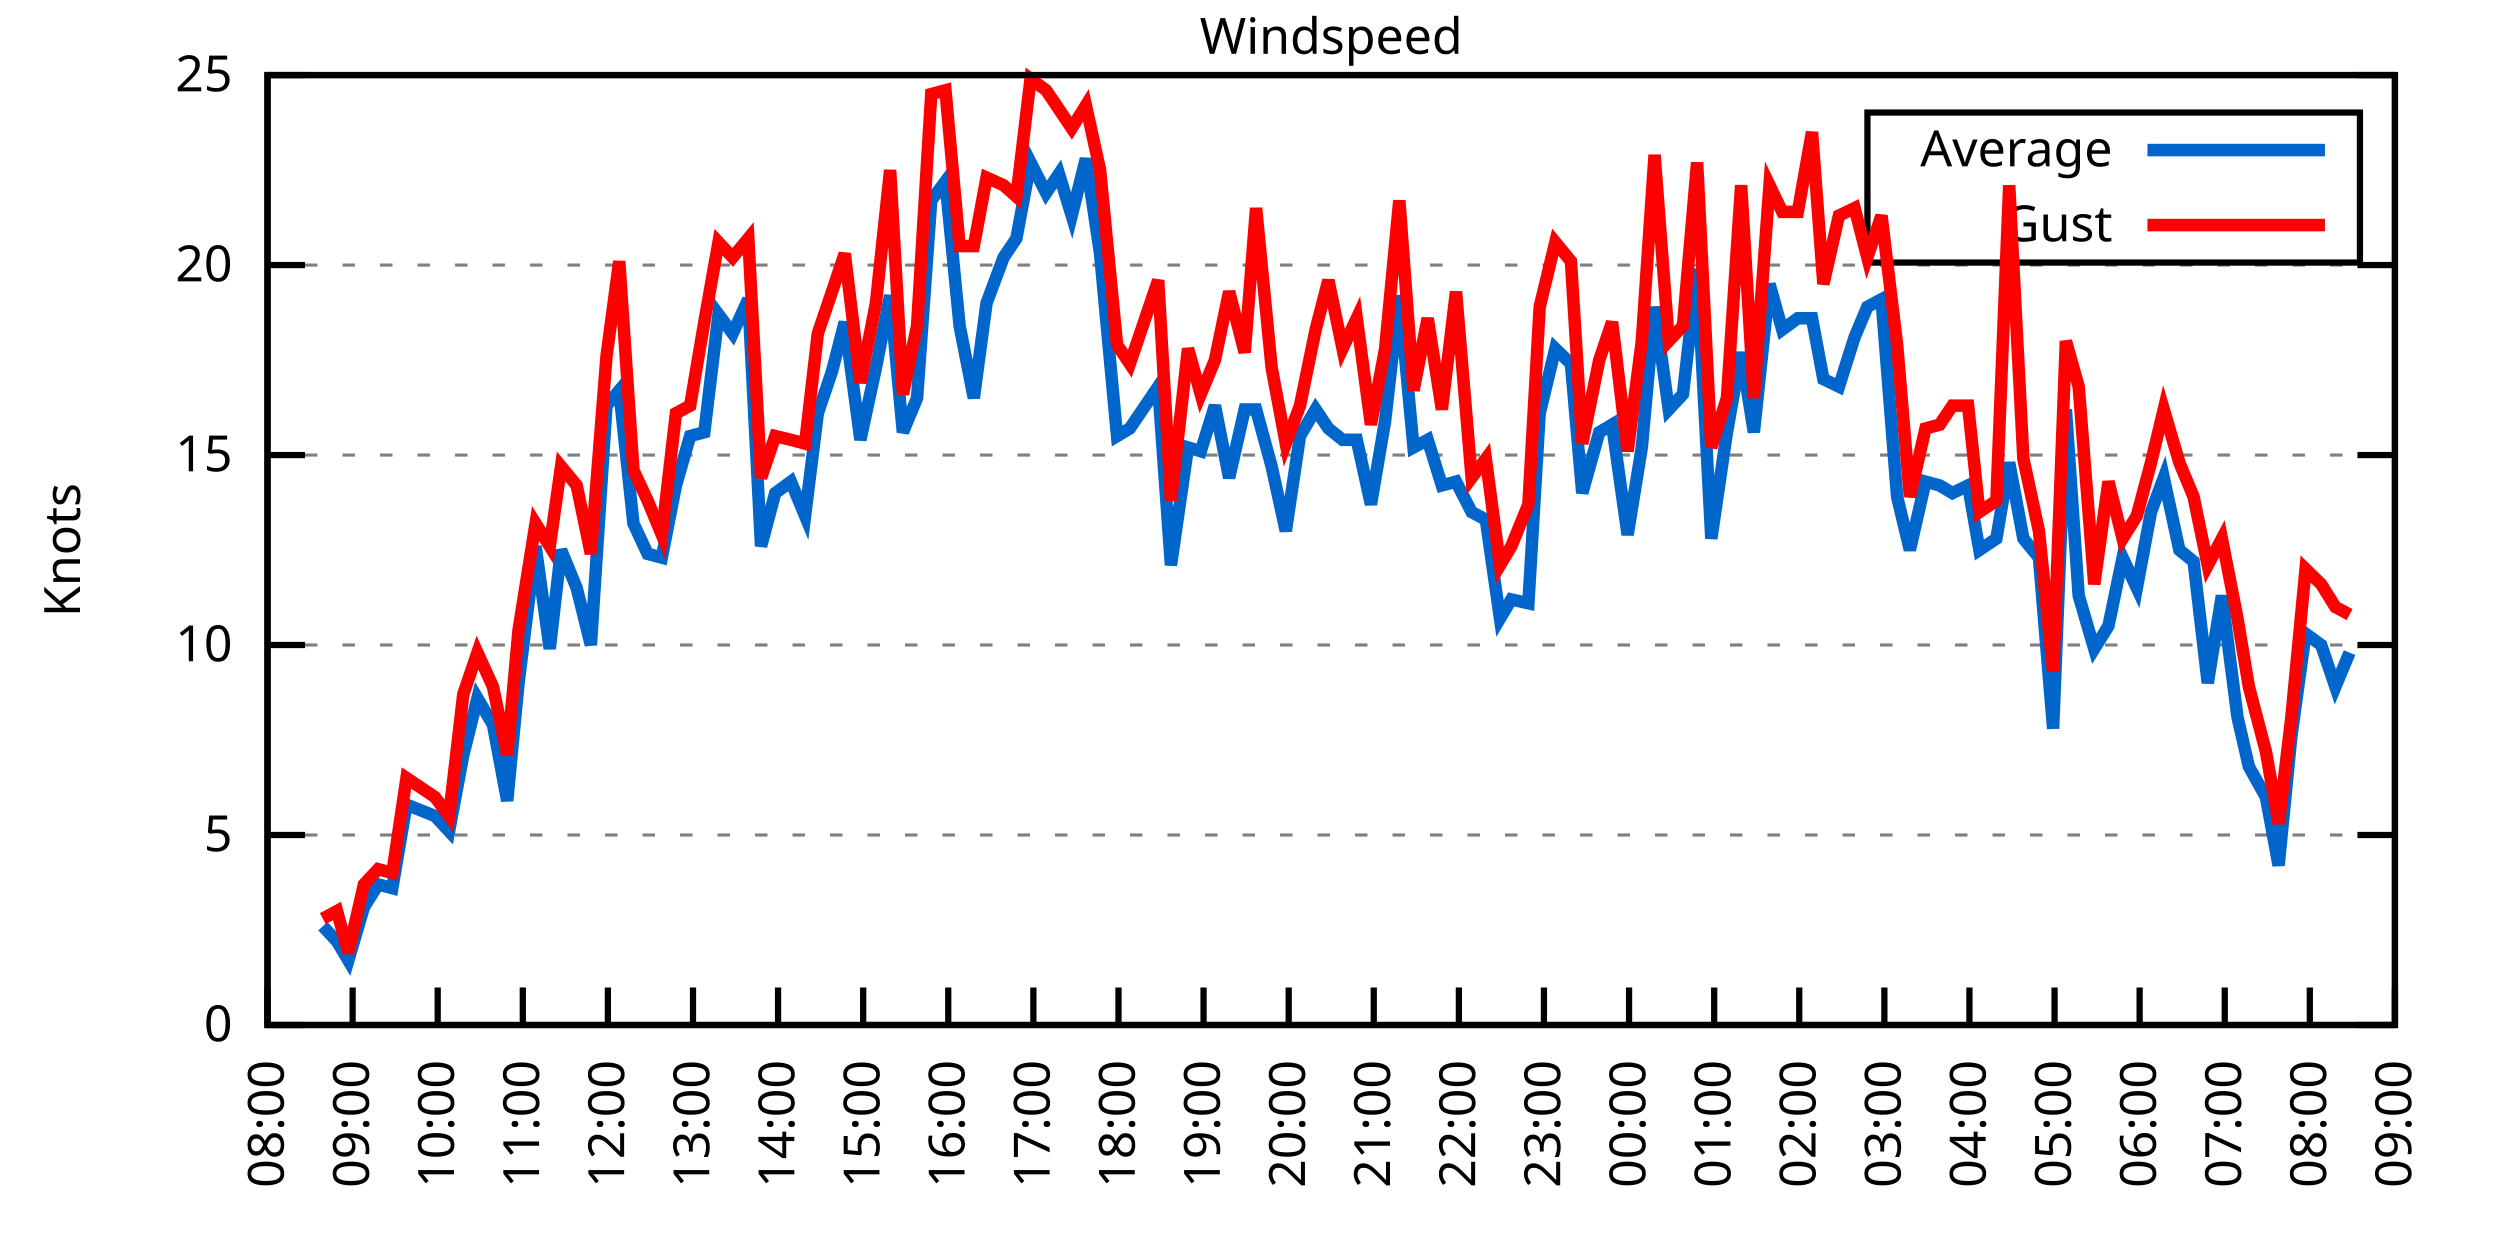
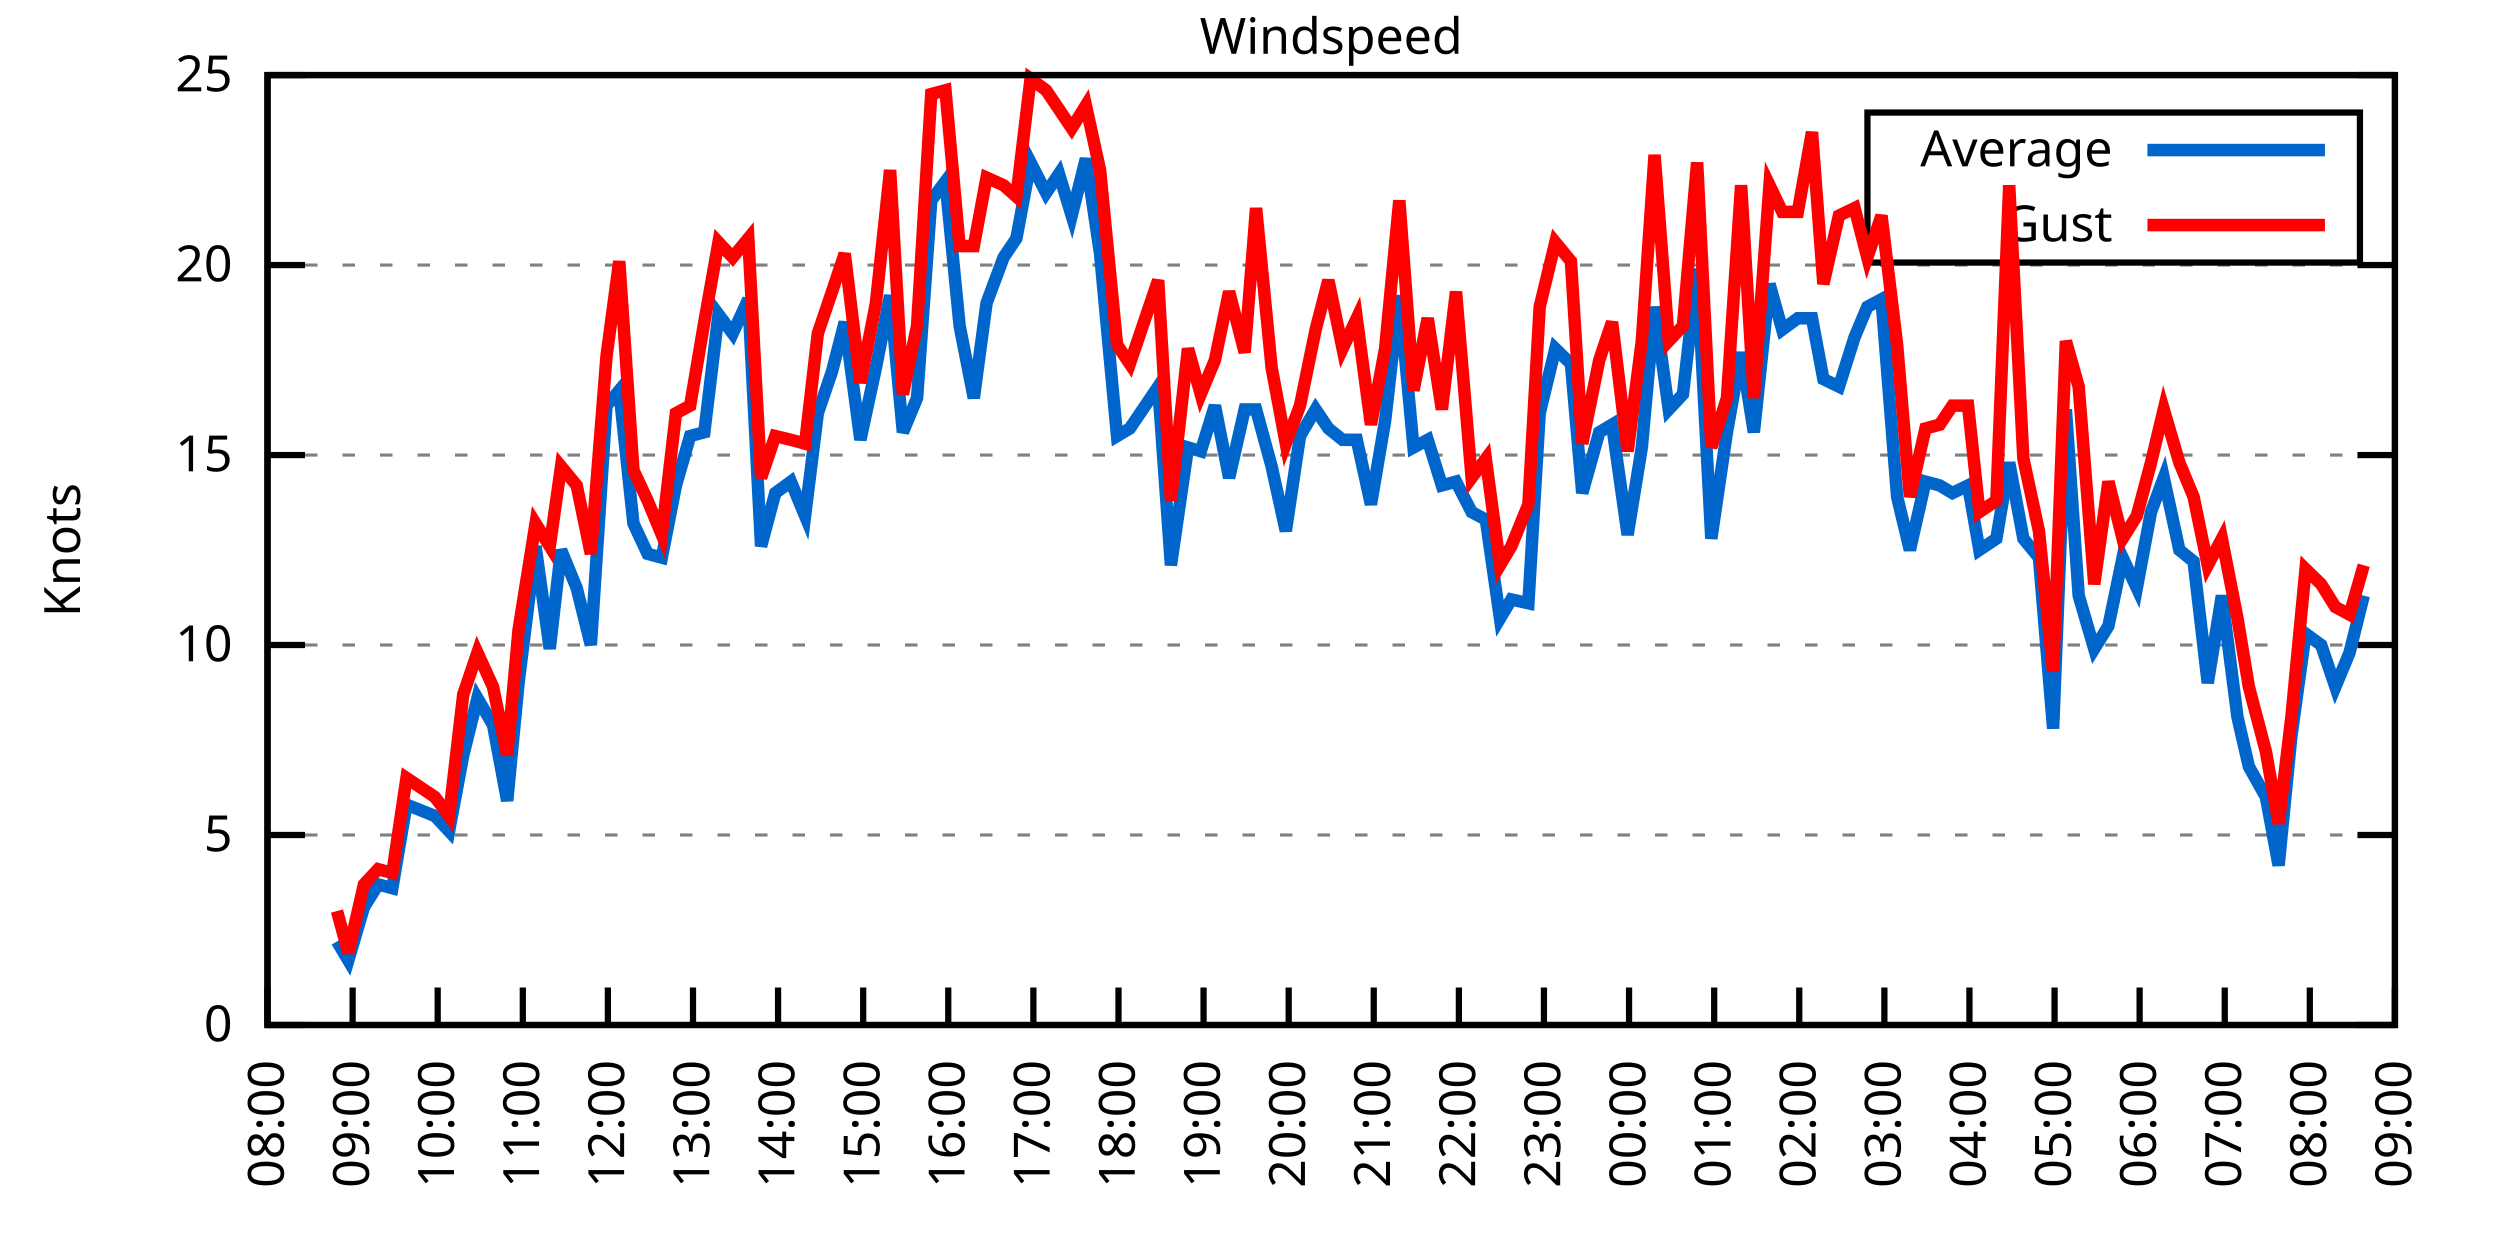
<svg xmlns="http://www.w3.org/2000/svg" xmlns:xlink="http://www.w3.org/1999/xlink" width="400" height="200" viewBox="0 0 400 200">
  <g id="gnuplot_canvas">
    <rect x="0" y="0" width="400" height="200" fill="none" />
    <defs>
      <circle id="gpDot" r="0.5" stroke-width="0.5" stroke="currentColor" />
      <path id="gpPt0" stroke-width="0.333" stroke="currentColor" d="M-1,0 h2 M0,-1 v2" />
      <path id="gpPt1" stroke-width="0.333" stroke="currentColor" d="M-1,-1 L1,1 M1,-1 L-1,1" />
      <path id="gpPt2" stroke-width="0.333" stroke="currentColor" d="M-1,0 L1,0 M0,-1 L0,1 M-1,-1 L1,1 M-1,1 L1,-1" />
      <rect id="gpPt3" stroke-width="0.333" stroke="currentColor" x="-1" y="-1" width="2" height="2" />
      <rect id="gpPt4" stroke-width="0.333" stroke="currentColor" fill="currentColor" x="-1" y="-1" width="2" height="2" />
      <circle id="gpPt5" stroke-width="0.333" stroke="currentColor" cx="0" cy="0" r="1" />
      <use xlink:href="#gpPt5" id="gpPt6" fill="currentColor" stroke="none" />
      <path id="gpPt7" stroke-width="0.333" stroke="currentColor" d="M0,-1.33 L-1.33,0.67 L1.33,0.67 z" />
      <use xlink:href="#gpPt7" id="gpPt8" fill="currentColor" stroke="none" />
      <use xlink:href="#gpPt7" id="gpPt9" stroke="currentColor" transform="rotate(180)" />
      <use xlink:href="#gpPt9" id="gpPt10" fill="currentColor" stroke="none" />
      <use xlink:href="#gpPt3" id="gpPt11" stroke="currentColor" transform="rotate(45)" />
      <use xlink:href="#gpPt11" id="gpPt12" fill="currentColor" stroke="none" />
      <path id="gpPt13" stroke-width="0.333" stroke="currentColor" d="M0,1.330 L1.265,0.411 L0.782,-1.067 L-0.782,-1.076 L-1.265,0.411 z" />
      <use xlink:href="#gpPt13" id="gpPt14" fill="currentColor" stroke="none" />
      <filter id="textbox" filterUnits="objectBoundingBox" x="0" y="0" height="1" width="1">
        <feFlood flood-color="white" flood-opacity="1" result="bgnd" />
        <feComposite in="SourceGraphic" in2="bgnd" operator="atop" />
      </filter>
      <filter id="greybox" filterUnits="objectBoundingBox" x="0" y="0" height="1" width="1">
        <feFlood flood-color="lightgrey" flood-opacity="1" result="grey" />
        <feComposite in="SourceGraphic" in2="grey" operator="atop" />
      </filter>
    </defs>
    <g fill="none" color="white" stroke="currentColor" stroke-width="1.00" stroke-linecap="butt" stroke-linejoin="miter">
</g>
    <g fill="none" color="black" stroke="currentColor" stroke-width="1.00" stroke-linecap="butt" stroke-linejoin="miter">
      <g stroke="none" shape-rendering="crispEdges">
        <polygon fill="rgb(255, 255, 255)" points="42.80,164.00 383.18,164.00 383.18,12.02 42.80,12.02 " />
      </g>
    </g>
    <g fill="none" color="black" stroke="currentColor" stroke-width="1.00" stroke-linecap="butt" stroke-linejoin="miter">
</g>
    <g fill="none" color="black" stroke="black" stroke-width="0.50" stroke-linecap="butt" stroke-linejoin="miter">
</g>
    <g fill="none" color="gray" stroke="currentColor" stroke-width="0.50" stroke-linecap="butt" stroke-linejoin="miter">
      <path stroke="gray" stroke-dasharray="2,4" class="gridline" d="M42.80,164.00 L383.19,164.00  " />
    </g>
    <g fill="none" color="gray" stroke="gray" stroke-width="1.00" stroke-linecap="butt" stroke-linejoin="miter">
</g>
    <g fill="none" color="black" stroke="currentColor" stroke-width="1.00" stroke-linecap="butt" stroke-linejoin="miter">
      <path stroke="black" d="M42.80,164.00 L48.80,164.00 M383.19,164.00 L377.19,164.00  " />
      <g transform="translate(37.20,166.60)" stroke="none" fill="black" font-family="Sans" font-size="8.00" text-anchor="end">
        <text>
          <tspan font-family="Sans"> 0</tspan>
        </text>
      </g>
    </g>
    <g fill="none" color="black" stroke="currentColor" stroke-width="1.00" stroke-linecap="butt" stroke-linejoin="miter">
</g>
    <g fill="none" color="black" stroke="black" stroke-width="0.50" stroke-linecap="butt" stroke-linejoin="miter">
</g>
    <g fill="none" color="gray" stroke="currentColor" stroke-width="0.50" stroke-linecap="butt" stroke-linejoin="miter">
      <path stroke="gray" stroke-dasharray="2,4" class="gridline" d="M42.80,133.60 L383.19,133.60  " />
    </g>
    <g fill="none" color="gray" stroke="gray" stroke-width="1.00" stroke-linecap="butt" stroke-linejoin="miter">
</g>
    <g fill="none" color="black" stroke="currentColor" stroke-width="1.00" stroke-linecap="butt" stroke-linejoin="miter">
      <path stroke="black" d="M42.80,133.60 L48.80,133.60 M383.19,133.60 L377.19,133.60  " />
      <g transform="translate(37.20,136.20)" stroke="none" fill="black" font-family="Sans" font-size="8.00" text-anchor="end">
        <text>
          <tspan font-family="Sans"> 5</tspan>
        </text>
      </g>
    </g>
    <g fill="none" color="black" stroke="currentColor" stroke-width="1.00" stroke-linecap="butt" stroke-linejoin="miter">
</g>
    <g fill="none" color="black" stroke="black" stroke-width="0.50" stroke-linecap="butt" stroke-linejoin="miter">
</g>
    <g fill="none" color="gray" stroke="currentColor" stroke-width="0.50" stroke-linecap="butt" stroke-linejoin="miter">
      <path stroke="gray" stroke-dasharray="2,4" class="gridline" d="M42.80,103.20 L383.19,103.20  " />
    </g>
    <g fill="none" color="gray" stroke="gray" stroke-width="1.00" stroke-linecap="butt" stroke-linejoin="miter">
</g>
    <g fill="none" color="black" stroke="currentColor" stroke-width="1.00" stroke-linecap="butt" stroke-linejoin="miter">
      <path stroke="black" d="M42.80,103.20 L48.80,103.20 M383.19,103.20 L377.19,103.20  " />
      <g transform="translate(37.20,105.80)" stroke="none" fill="black" font-family="Sans" font-size="8.00" text-anchor="end">
        <text>
          <tspan font-family="Sans"> 10</tspan>
        </text>
      </g>
    </g>
    <g fill="none" color="black" stroke="currentColor" stroke-width="1.00" stroke-linecap="butt" stroke-linejoin="miter">
</g>
    <g fill="none" color="black" stroke="black" stroke-width="0.50" stroke-linecap="butt" stroke-linejoin="miter">
</g>
    <g fill="none" color="gray" stroke="currentColor" stroke-width="0.50" stroke-linecap="butt" stroke-linejoin="miter">
      <path stroke="gray" stroke-dasharray="2,4" class="gridline" d="M42.80,72.81 L383.19,72.81  " />
    </g>
    <g fill="none" color="gray" stroke="gray" stroke-width="1.00" stroke-linecap="butt" stroke-linejoin="miter">
</g>
    <g fill="none" color="black" stroke="currentColor" stroke-width="1.00" stroke-linecap="butt" stroke-linejoin="miter">
      <path stroke="black" d="M42.80,72.81 L48.80,72.81 M383.19,72.81 L377.19,72.81  " />
      <g transform="translate(37.20,75.41)" stroke="none" fill="black" font-family="Sans" font-size="8.00" text-anchor="end">
        <text>
          <tspan font-family="Sans"> 15</tspan>
        </text>
      </g>
    </g>
    <g fill="none" color="black" stroke="currentColor" stroke-width="1.00" stroke-linecap="butt" stroke-linejoin="miter">
</g>
    <g fill="none" color="black" stroke="black" stroke-width="0.50" stroke-linecap="butt" stroke-linejoin="miter">
</g>
    <g fill="none" color="gray" stroke="currentColor" stroke-width="0.50" stroke-linecap="butt" stroke-linejoin="miter">
      <path stroke="gray" stroke-dasharray="2,4" class="gridline" d="M42.80,42.41 L383.19,42.41  " />
    </g>
    <g fill="none" color="gray" stroke="gray" stroke-width="1.00" stroke-linecap="butt" stroke-linejoin="miter">
</g>
    <g fill="none" color="black" stroke="currentColor" stroke-width="1.00" stroke-linecap="butt" stroke-linejoin="miter">
      <path stroke="black" d="M42.80,42.41 L48.80,42.41 M383.19,42.41 L377.19,42.41  " />
      <g transform="translate(37.20,45.01)" stroke="none" fill="black" font-family="Sans" font-size="8.00" text-anchor="end">
        <text>
          <tspan font-family="Sans"> 20</tspan>
        </text>
      </g>
    </g>
    <g fill="none" color="black" stroke="currentColor" stroke-width="1.00" stroke-linecap="butt" stroke-linejoin="miter">
</g>
    <g fill="none" color="black" stroke="black" stroke-width="0.50" stroke-linecap="butt" stroke-linejoin="miter">
</g>
    <g fill="none" color="gray" stroke="currentColor" stroke-width="0.50" stroke-linecap="butt" stroke-linejoin="miter">
      <path stroke="gray" stroke-dasharray="2,4" class="gridline" d="M42.80,12.01 L383.19,12.01  " />
    </g>
    <g fill="none" color="gray" stroke="gray" stroke-width="1.00" stroke-linecap="butt" stroke-linejoin="miter">
</g>
    <g fill="none" color="black" stroke="currentColor" stroke-width="1.00" stroke-linecap="butt" stroke-linejoin="miter">
      <path stroke="black" d="M42.80,12.01 L48.80,12.01 M383.19,12.01 L377.19,12.01  " />
      <g transform="translate(37.20,14.61)" stroke="none" fill="black" font-family="Sans" font-size="8.00" text-anchor="end">
        <text>
          <tspan font-family="Sans"> 25</tspan>
        </text>
      </g>
    </g>
    <g fill="none" color="black" stroke="currentColor" stroke-width="1.00" stroke-linecap="butt" stroke-linejoin="miter">
      <path stroke="black" d="M42.80,164.00 L42.80,158.00  " />
      <g transform="translate(45.40,169.60) rotate(270.00)" stroke="none" fill="black" font-family="Sans" font-size="8.00" text-anchor="end">
        <text>
          <tspan font-family="Sans">08:00</tspan>
        </text>
      </g>
    </g>
    <g fill="none" color="black" stroke="currentColor" stroke-width="1.00" stroke-linecap="butt" stroke-linejoin="miter">
      <path stroke="black" d="M56.42,164.00 L56.42,158.00  " />
      <g transform="translate(59.02,169.60) rotate(270.00)" stroke="none" fill="black" font-family="Sans" font-size="8.00" text-anchor="end">
        <text>
          <tspan font-family="Sans">09:00</tspan>
        </text>
      </g>
    </g>
    <g fill="none" color="black" stroke="currentColor" stroke-width="1.00" stroke-linecap="butt" stroke-linejoin="miter">
      <path stroke="black" d="M70.03,164.00 L70.03,158.00  " />
      <g transform="translate(72.63,169.60) rotate(270.00)" stroke="none" fill="black" font-family="Sans" font-size="8.00" text-anchor="end">
        <text>
          <tspan font-family="Sans">10:00</tspan>
        </text>
      </g>
    </g>
    <g fill="none" color="black" stroke="currentColor" stroke-width="1.00" stroke-linecap="butt" stroke-linejoin="miter">
      <path stroke="black" d="M83.65,164.00 L83.65,158.00  " />
      <g transform="translate(86.25,169.60) rotate(270.00)" stroke="none" fill="black" font-family="Sans" font-size="8.00" text-anchor="end">
        <text>
          <tspan font-family="Sans">11:00</tspan>
        </text>
      </g>
    </g>
    <g fill="none" color="black" stroke="currentColor" stroke-width="1.00" stroke-linecap="butt" stroke-linejoin="miter">
      <path stroke="black" d="M97.26,164.00 L97.26,158.00  " />
      <g transform="translate(99.86,169.60) rotate(270.00)" stroke="none" fill="black" font-family="Sans" font-size="8.00" text-anchor="end">
        <text>
          <tspan font-family="Sans">12:00</tspan>
        </text>
      </g>
    </g>
    <g fill="none" color="black" stroke="currentColor" stroke-width="1.00" stroke-linecap="butt" stroke-linejoin="miter">
      <path stroke="black" d="M110.88,164.00 L110.88,158.00  " />
      <g transform="translate(113.48,169.60) rotate(270.00)" stroke="none" fill="black" font-family="Sans" font-size="8.00" text-anchor="end">
        <text>
          <tspan font-family="Sans">13:00</tspan>
        </text>
      </g>
    </g>
    <g fill="none" color="black" stroke="currentColor" stroke-width="1.00" stroke-linecap="butt" stroke-linejoin="miter">
      <path stroke="black" d="M124.49,164.00 L124.49,158.00  " />
      <g transform="translate(127.09,169.60) rotate(270.00)" stroke="none" fill="black" font-family="Sans" font-size="8.00" text-anchor="end">
        <text>
          <tspan font-family="Sans">14:00</tspan>
        </text>
      </g>
    </g>
    <g fill="none" color="black" stroke="currentColor" stroke-width="1.00" stroke-linecap="butt" stroke-linejoin="miter">
      <path stroke="black" d="M138.11,164.00 L138.11,158.00  " />
      <g transform="translate(140.71,169.60) rotate(270.00)" stroke="none" fill="black" font-family="Sans" font-size="8.00" text-anchor="end">
        <text>
          <tspan font-family="Sans">15:00</tspan>
        </text>
      </g>
    </g>
    <g fill="none" color="black" stroke="currentColor" stroke-width="1.00" stroke-linecap="butt" stroke-linejoin="miter">
      <path stroke="black" d="M151.72,164.00 L151.72,158.00  " />
      <g transform="translate(154.32,169.60) rotate(270.00)" stroke="none" fill="black" font-family="Sans" font-size="8.00" text-anchor="end">
        <text>
          <tspan font-family="Sans">16:00</tspan>
        </text>
      </g>
    </g>
    <g fill="none" color="black" stroke="currentColor" stroke-width="1.00" stroke-linecap="butt" stroke-linejoin="miter">
      <path stroke="black" d="M165.34,164.00 L165.34,158.00  " />
      <g transform="translate(167.94,169.60) rotate(270.00)" stroke="none" fill="black" font-family="Sans" font-size="8.00" text-anchor="end">
        <text>
          <tspan font-family="Sans">17:00</tspan>
        </text>
      </g>
    </g>
    <g fill="none" color="black" stroke="currentColor" stroke-width="1.00" stroke-linecap="butt" stroke-linejoin="miter">
      <path stroke="black" d="M178.96,164.00 L178.96,158.00  " />
      <g transform="translate(181.56,169.60) rotate(270.00)" stroke="none" fill="black" font-family="Sans" font-size="8.00" text-anchor="end">
        <text>
          <tspan font-family="Sans">18:00</tspan>
        </text>
      </g>
    </g>
    <g fill="none" color="black" stroke="currentColor" stroke-width="1.00" stroke-linecap="butt" stroke-linejoin="miter">
      <path stroke="black" d="M192.57,164.00 L192.57,158.00  " />
      <g transform="translate(195.17,169.60) rotate(270.00)" stroke="none" fill="black" font-family="Sans" font-size="8.00" text-anchor="end">
        <text>
          <tspan font-family="Sans">19:00</tspan>
        </text>
      </g>
    </g>
    <g fill="none" color="black" stroke="currentColor" stroke-width="1.00" stroke-linecap="butt" stroke-linejoin="miter">
      <path stroke="black" d="M206.19,164.00 L206.19,158.00  " />
      <g transform="translate(208.79,169.60) rotate(270.00)" stroke="none" fill="black" font-family="Sans" font-size="8.00" text-anchor="end">
        <text>
          <tspan font-family="Sans">20:00</tspan>
        </text>
      </g>
    </g>
    <g fill="none" color="black" stroke="currentColor" stroke-width="1.00" stroke-linecap="butt" stroke-linejoin="miter">
      <path stroke="black" d="M219.80,164.00 L219.80,158.00  " />
      <g transform="translate(222.40,169.60) rotate(270.00)" stroke="none" fill="black" font-family="Sans" font-size="8.00" text-anchor="end">
        <text>
          <tspan font-family="Sans">21:00</tspan>
        </text>
      </g>
    </g>
    <g fill="none" color="black" stroke="currentColor" stroke-width="1.00" stroke-linecap="butt" stroke-linejoin="miter">
      <path stroke="black" d="M233.42,164.00 L233.42,158.00  " />
      <g transform="translate(236.02,169.60) rotate(270.00)" stroke="none" fill="black" font-family="Sans" font-size="8.00" text-anchor="end">
        <text>
          <tspan font-family="Sans">22:00</tspan>
        </text>
      </g>
    </g>
    <g fill="none" color="black" stroke="currentColor" stroke-width="1.00" stroke-linecap="butt" stroke-linejoin="miter">
      <path stroke="black" d="M247.03,164.00 L247.03,158.00  " />
      <g transform="translate(249.63,169.60) rotate(270.00)" stroke="none" fill="black" font-family="Sans" font-size="8.00" text-anchor="end">
        <text>
          <tspan font-family="Sans">23:00</tspan>
        </text>
      </g>
    </g>
    <g fill="none" color="black" stroke="currentColor" stroke-width="1.00" stroke-linecap="butt" stroke-linejoin="miter">
      <path stroke="black" d="M260.65,164.00 L260.65,158.00  " />
      <g transform="translate(263.25,169.60) rotate(270.00)" stroke="none" fill="black" font-family="Sans" font-size="8.00" text-anchor="end">
        <text>
          <tspan font-family="Sans">00:00</tspan>
        </text>
      </g>
    </g>
    <g fill="none" color="black" stroke="currentColor" stroke-width="1.00" stroke-linecap="butt" stroke-linejoin="miter">
      <path stroke="black" d="M274.27,164.00 L274.27,158.00  " />
      <g transform="translate(276.87,169.60) rotate(270.00)" stroke="none" fill="black" font-family="Sans" font-size="8.00" text-anchor="end">
        <text>
          <tspan font-family="Sans">01:00</tspan>
        </text>
      </g>
    </g>
    <g fill="none" color="black" stroke="currentColor" stroke-width="1.00" stroke-linecap="butt" stroke-linejoin="miter">
      <path stroke="black" d="M287.88,164.00 L287.88,158.00  " />
      <g transform="translate(290.48,169.60) rotate(270.00)" stroke="none" fill="black" font-family="Sans" font-size="8.00" text-anchor="end">
        <text>
          <tspan font-family="Sans">02:00</tspan>
        </text>
      </g>
    </g>
    <g fill="none" color="black" stroke="currentColor" stroke-width="1.00" stroke-linecap="butt" stroke-linejoin="miter">
      <path stroke="black" d="M301.50,164.00 L301.50,158.00  " />
      <g transform="translate(304.10,169.60) rotate(270.00)" stroke="none" fill="black" font-family="Sans" font-size="8.00" text-anchor="end">
        <text>
          <tspan font-family="Sans">03:00</tspan>
        </text>
      </g>
    </g>
    <g fill="none" color="black" stroke="currentColor" stroke-width="1.00" stroke-linecap="butt" stroke-linejoin="miter">
      <path stroke="black" d="M315.11,164.00 L315.11,158.00  " />
      <g transform="translate(317.71,169.60) rotate(270.00)" stroke="none" fill="black" font-family="Sans" font-size="8.00" text-anchor="end">
        <text>
          <tspan font-family="Sans">04:00</tspan>
        </text>
      </g>
    </g>
    <g fill="none" color="black" stroke="currentColor" stroke-width="1.00" stroke-linecap="butt" stroke-linejoin="miter">
      <path stroke="black" d="M328.73,164.00 L328.73,158.00  " />
      <g transform="translate(331.33,169.60) rotate(270.00)" stroke="none" fill="black" font-family="Sans" font-size="8.00" text-anchor="end">
        <text>
          <tspan font-family="Sans">05:00</tspan>
        </text>
      </g>
    </g>
    <g fill="none" color="black" stroke="currentColor" stroke-width="1.00" stroke-linecap="butt" stroke-linejoin="miter">
      <path stroke="black" d="M342.34,164.00 L342.34,158.00  " />
      <g transform="translate(344.94,169.60) rotate(270.00)" stroke="none" fill="black" font-family="Sans" font-size="8.00" text-anchor="end">
        <text>
          <tspan font-family="Sans">06:00</tspan>
        </text>
      </g>
    </g>
    <g fill="none" color="black" stroke="currentColor" stroke-width="1.00" stroke-linecap="butt" stroke-linejoin="miter">
      <path stroke="black" d="M355.96,164.00 L355.96,158.00  " />
      <g transform="translate(358.56,169.60) rotate(270.00)" stroke="none" fill="black" font-family="Sans" font-size="8.00" text-anchor="end">
        <text>
          <tspan font-family="Sans">07:00</tspan>
        </text>
      </g>
    </g>
    <g fill="none" color="black" stroke="currentColor" stroke-width="1.00" stroke-linecap="butt" stroke-linejoin="miter">
      <path stroke="black" d="M369.57,164.00 L369.57,158.00  " />
      <g transform="translate(372.17,169.60) rotate(270.00)" stroke="none" fill="black" font-family="Sans" font-size="8.00" text-anchor="end">
        <text>
          <tspan font-family="Sans">08:00</tspan>
        </text>
      </g>
    </g>
    <g fill="none" color="black" stroke="currentColor" stroke-width="1.00" stroke-linecap="butt" stroke-linejoin="miter">
      <path stroke="black" d="M383.19,164.00 L383.19,158.00  " />
      <g transform="translate(385.79,169.60) rotate(270.00)" stroke="none" fill="black" font-family="Sans" font-size="8.00" text-anchor="end">
        <text>
          <tspan font-family="Sans">09:00</tspan>
        </text>
      </g>
    </g>
    <g fill="none" color="black" stroke="currentColor" stroke-width="1.00" stroke-linecap="butt" stroke-linejoin="miter">
</g>
    <g fill="none" color="black" stroke="currentColor" stroke-width="1.00" stroke-linecap="butt" stroke-linejoin="miter">
      <path stroke="black" d="M42.80,12.01 L42.80,164.00 L383.19,164.00 L383.19,12.01 L42.80,12.01 Z  " />
    </g>
    <g fill="none" color="black" stroke="currentColor" stroke-width="1.00" stroke-linecap="butt" stroke-linejoin="miter">
</g>
    <g fill="none" color="black" stroke="currentColor" stroke-width="1.00" stroke-linecap="butt" stroke-linejoin="miter">
      <path stroke="black" d="M298.79,42.01 L298.79,18.01 L377.59,18.01 L377.59,42.01 L298.79,42.01 Z  " />
    </g>
    <g id="Windspeed_plot_1">
      <g fill="none" color="white" stroke="black" stroke-width="2.00" stroke-linecap="butt" stroke-linejoin="miter">
</g>
      <g fill="none" color="black" stroke="currentColor" stroke-width="2.00" stroke-linecap="butt" stroke-linejoin="miter">
        <g transform="translate(337.99,26.61)" stroke="none" fill="black" font-family="Sans" font-size="8.00" text-anchor="end">
          <text>
            <tspan font-family="Sans">Average</tspan>
          </text>
        </g>
      </g>
      <g fill="none" color="black" stroke="currentColor" stroke-width="2.00" stroke-linecap="butt" stroke-linejoin="miter">
-         <path stroke="rgb(  0, 102, 204)" d="M343.59,24.01 L371.99,24.01 M51.65,148.19 L53.92,150.62 L55.73,153.66 L58.23,145.15 L60.50,141.51 L62.77,142.11   L65.04,128.74 L69.58,130.56 L71.85,132.99 L74.12,120.83 L76.39,111.72 L78.88,115.97 L81.15,128.13 L82.97,109.28   L85.69,87.40 L87.96,103.81 L89.77,88.00 L92.27,94.08 L94.54,103.20 L97.04,64.90 L99.08,62.47 L101.35,83.75   L103.62,88.61 L105.89,89.22 L108.15,77.67 L110.42,69.77 L112.69,69.16 L114.96,50.31 L117.23,53.35 L119.73,47.88   L121.77,87.40 L124.04,78.89 L126.54,77.06 L128.81,82.53 L130.85,66.12 L133.12,59.43 L135.16,51.53 L137.66,70.37   L140.15,58.82 L142.42,47.27 L144.46,69.16 L146.73,63.69 L149.00,32.07 L151.27,29.03 L153.54,52.14 L155.81,63.69   L157.85,48.49 L160.57,41.19 L162.62,38.15 L164.89,25.99 L167.38,30.86 L169.43,27.82 L171.47,34.50 L173.74,25.39   L176.01,40.58 L178.73,69.77 L180.77,68.55 L185.31,61.86 L187.35,90.44 L190.08,71.59 L192.12,72.20 L194.39,64.90   L196.66,76.45 L199.15,65.51 L200.97,65.51 L203.46,74.63 L205.73,84.97 L208.00,69.77 L210.50,65.51 L212.54,68.55   L214.81,70.37 L217.08,70.37 L219.35,80.71 L221.62,67.33 L223.89,47.27 L226.16,71.59 L228.43,70.37 L230.70,77.67   L232.96,77.06 L235.46,81.93 L237.73,83.14 L240.00,98.95 L241.81,95.91 L244.54,96.52 L246.35,66.12 L248.85,55.78   L251.35,58.21 L253.16,78.89 L255.88,69.16 L257.93,67.94 L260.42,85.57 L262.69,71.59 L264.73,49.10 L267.00,65.51   L269.27,63.08 L271.54,43.02 L273.81,86.18 L276.31,69.16 L278.58,56.39 L280.62,69.16 L283.12,45.45 L285.16,52.74   L287.65,50.92 L289.92,50.92 L291.74,60.65 L294.23,61.86 L296.73,53.96 L298.77,49.10 L301.04,47.88 L303.54,79.49   L305.58,88.00 L308.08,77.06 L310.35,77.67 L312.39,78.89 L314.89,77.67 L316.70,88.00 L319.42,86.18 L321.47,74.02   L323.74,86.18 L326.23,89.22 L328.50,116.58 L330.54,65.51 L332.59,95.30 L335.08,103.81 L337.35,100.16 L339.62,89.22   L341.89,94.08 L344.16,81.93 L346.20,76.45 L348.70,88.00 L350.97,89.83 L353.24,109.28 L355.50,95.30 L358.00,114.76   L359.82,122.66 L362.54,127.52 L364.58,138.47 L366.62,117.80 L368.89,101.38 L371.39,103.20 L373.66,109.89 L375.93,104.42    " />
+         <path stroke="rgb(  0, 102, 204)" d="M343.59,24.01 L371.99,24.01 M53.92,150.62 L55.73,153.66 L58.23,145.15 L60.50,141.51 L62.77,142.11 L65.04,128.74   L69.58,130.56 L71.85,132.99 L74.12,120.83 L76.39,111.72 L78.88,115.97 L81.15,128.13 L82.97,109.28 L85.69,87.40   L87.96,103.81 L89.77,88.00 L92.27,94.08 L94.54,103.20 L97.04,64.90 L99.08,62.47 L101.35,83.75 L103.62,88.61   L105.89,89.22 L108.15,77.67 L110.42,69.77 L112.69,69.16 L114.96,50.31 L117.23,53.35 L119.73,47.88 L121.77,87.40   L124.04,78.89 L126.54,77.06 L128.81,82.53 L130.85,66.12 L133.12,59.43 L135.16,51.53 L137.66,70.37 L140.15,58.82   L142.42,47.27 L144.46,69.16 L146.73,63.69 L149.00,32.07 L151.27,29.03 L153.54,52.14 L155.81,63.69 L157.85,48.49   L160.57,41.19 L162.62,38.15 L164.89,25.99 L167.38,30.86 L169.43,27.82 L171.47,34.50 L173.74,25.39 L176.01,40.58   L178.73,69.77 L180.77,68.55 L185.31,61.86 L187.35,90.44 L190.08,71.59 L192.12,72.20 L194.39,64.90 L196.66,76.45   L199.15,65.51 L200.97,65.51 L203.46,74.63 L205.73,84.97 L208.00,69.77 L210.50,65.51 L212.54,68.55 L214.81,70.37   L217.08,70.37 L219.35,80.71 L221.62,67.33 L223.89,47.27 L226.16,71.59 L228.43,70.37 L230.70,77.67 L232.96,77.06   L235.46,81.93 L237.73,83.14 L240.00,98.95 L241.81,95.91 L244.54,96.52 L246.35,66.12 L248.85,55.78 L251.35,58.21   L253.16,78.89 L255.88,69.16 L257.93,67.94 L260.42,85.57 L262.69,71.59 L264.73,49.10 L267.00,65.51 L269.27,63.08   L271.54,43.02 L273.81,86.18 L276.31,69.16 L278.58,56.39 L280.62,69.16 L283.12,45.45 L285.16,52.74 L287.65,50.92   L289.92,50.92 L291.74,60.65 L294.23,61.86 L296.73,53.96 L298.77,49.10 L301.04,47.88 L303.54,79.49 L305.58,88.00   L308.08,77.06 L310.35,77.67 L312.39,78.89 L314.89,77.67 L316.70,88.00 L319.42,86.18 L321.47,74.02 L323.74,86.18   L326.23,89.22 L328.50,116.58 L330.54,65.51 L332.59,95.30 L335.08,103.81 L337.35,100.16 L339.62,89.22 L341.89,94.08   L344.16,81.93 L346.20,76.45 L348.70,88.00 L350.97,89.83 L353.24,109.28 L355.50,95.30 L358.00,114.76 L359.82,122.66   L362.54,127.52 L364.58,138.47 L366.62,117.80 L368.89,101.38 L371.39,103.20 L373.66,109.89 L375.93,104.42 L378.20,95.30    " />
      </g>
    </g>
    <g id="Windspeed_plot_2">
      <g fill="none" color="black" stroke="currentColor" stroke-width="2.00" stroke-linecap="butt" stroke-linejoin="miter">
        <g transform="translate(337.99,38.61)" stroke="none" fill="black" font-family="Sans" font-size="8.00" text-anchor="end">
          <text>
            <tspan font-family="Sans">Gust</tspan>
          </text>
        </g>
      </g>
      <g fill="none" color="black" stroke="currentColor" stroke-width="2.00" stroke-linecap="butt" stroke-linejoin="miter">
-         <path stroke="rgb(255,   0,   0)" d="M343.59,36.01 L371.99,36.01 M51.65,146.98 L53.92,145.76 L55.73,152.45 L58.23,141.51 L60.50,139.07 L62.77,139.68   L65.04,124.48 L69.58,127.52 L71.85,130.56 L74.12,111.11 L76.39,104.42 L78.88,109.89 L81.15,120.83 L82.97,100.77   L85.69,83.75 L87.96,87.40 L89.77,74.63 L92.27,77.67 L94.54,88.61 L97.04,57.00 L99.08,41.80 L101.35,75.24   L103.62,80.10 L105.89,85.57 L108.15,66.12 L110.42,64.90 L112.69,51.53 L114.96,38.76 L117.23,41.19 L119.73,38.15   L121.77,76.45 L124.04,69.77 L126.54,70.37 L128.81,70.98 L130.85,53.35 L133.12,46.66 L135.16,40.58 L137.66,61.25   L140.15,48.49 L142.42,27.21 L144.46,63.08 L146.73,52.14 L149.00,15.05 L151.27,14.44 L153.54,39.37 L155.81,39.37   L157.85,28.42 L160.57,29.64 L162.62,31.46 L164.89,12.62 L167.38,14.44 L169.43,17.48 L171.47,20.52 L173.74,16.87   L176.01,27.21 L178.73,55.18 L180.77,58.21 L185.31,44.84 L187.35,80.10 L190.08,55.78 L192.12,63.08 L194.39,57.61   L196.66,46.66 L199.15,56.39 L200.97,33.29 L203.46,58.82 L205.73,70.98 L208.00,64.90 L210.50,52.74 L212.54,44.84   L214.81,55.78 L217.08,50.92 L219.35,67.94 L221.62,55.78 L223.89,32.07 L226.16,62.47 L228.43,50.92 L230.70,65.51   L232.96,46.66 L235.46,76.45 L237.73,73.41 L240.00,90.44 L241.81,87.40 L244.54,80.71 L246.35,49.10 L248.85,38.76   L251.35,41.80 L253.16,70.98 L255.88,57.61 L257.93,51.53 L260.42,72.20 L262.69,54.57 L264.73,24.78 L267.00,54.57   L269.27,52.14 L271.54,25.99 L273.81,71.59 L276.31,63.69 L278.58,29.64 L280.62,63.69 L283.12,29.64 L285.16,33.90   L287.65,33.90 L289.92,21.13 L291.74,45.45 L294.23,34.50 L296.73,33.29 L298.77,41.19 L301.04,34.50 L303.54,55.18   L305.58,79.49 L308.08,68.55 L310.35,67.94 L312.39,64.90 L314.89,64.90 L316.70,81.93 L319.42,80.10 L321.47,29.64   L323.74,73.41 L326.23,84.97 L328.50,107.46 L330.54,54.57 L332.59,61.86 L335.08,93.48 L337.35,77.06 L339.62,86.18   L341.89,82.53 L344.16,74.02 L346.20,65.51 L348.70,74.02 L350.97,79.49 L353.24,90.44 L355.50,86.18 L358.00,98.95   L359.82,109.89 L362.54,120.23 L364.58,131.78 L366.62,114.76 L368.89,91.04 L371.39,93.48 L373.66,97.12 L375.93,98.34    " />
+         <path stroke="rgb(255,   0,   0)" d="M343.59,36.01 L371.99,36.01 M53.92,145.76 L55.73,152.45 L58.23,141.51 L60.50,139.07 L62.77,139.68 L65.04,124.48   L69.58,127.52 L71.85,130.56 L74.12,111.11 L76.39,104.42 L78.88,109.89 L81.15,120.83 L82.97,100.77 L85.69,83.75   L87.96,87.40 L89.77,74.63 L92.27,77.67 L94.54,88.61 L97.04,57.00 L99.08,41.80 L101.35,75.24 L103.62,80.10   L105.89,85.57 L108.15,66.12 L110.42,64.90 L112.69,51.53 L114.96,38.76 L117.23,41.19 L119.73,38.15 L121.77,76.45   L124.04,69.77 L126.54,70.37 L128.81,70.98 L130.85,53.35 L133.12,46.66 L135.16,40.58 L137.66,61.25 L140.15,48.49   L142.42,27.21 L144.46,63.08 L146.73,52.14 L149.00,15.05 L151.27,14.44 L153.54,39.37 L155.81,39.37 L157.85,28.42   L160.57,29.64 L162.62,31.46 L164.89,12.62 L167.38,14.44 L169.43,17.48 L171.47,20.52 L173.74,16.87 L176.01,27.21   L178.73,55.18 L180.77,58.21 L185.31,44.84 L187.35,80.10 L190.08,55.78 L192.12,63.08 L194.39,57.61 L196.66,46.66   L199.15,56.39 L200.97,33.29 L203.46,58.82 L205.73,70.98 L208.00,64.90 L210.50,52.74 L212.54,44.84 L214.81,55.78   L217.08,50.92 L219.35,67.94 L221.62,55.78 L223.89,32.07 L226.16,62.47 L228.43,50.92 L230.70,65.51 L232.96,46.66   L235.46,76.45 L237.73,73.41 L240.00,90.44 L241.81,87.40 L244.54,80.71 L246.35,49.10 L248.85,38.76 L251.35,41.80   L253.16,70.98 L255.88,57.61 L257.93,51.53 L260.42,72.20 L262.69,54.57 L264.73,24.78 L267.00,54.57 L269.27,52.14   L271.54,25.99 L273.81,71.59 L276.31,63.69 L278.58,29.64 L280.62,63.69 L283.12,29.64 L285.16,33.90 L287.65,33.90   L289.92,21.13 L291.74,45.45 L294.23,34.50 L296.73,33.29 L298.77,41.19 L301.04,34.50 L303.54,55.18 L305.58,79.49   L308.08,68.55 L310.35,67.94 L312.39,64.90 L314.89,64.90 L316.70,81.93 L319.42,80.10 L321.47,29.64 L323.74,73.41   L326.23,84.97 L328.50,107.46 L330.54,54.57 L332.59,61.86 L335.08,93.48 L337.35,77.06 L339.62,86.18 L341.89,82.53   L344.16,74.02 L346.20,65.51 L348.70,74.02 L350.97,79.49 L353.24,90.44 L355.50,86.18 L358.00,98.95 L359.82,109.89   L362.54,120.23 L364.58,131.78 L366.62,114.76 L368.89,91.04 L371.39,93.48 L373.66,97.12 L375.93,98.34 L378.20,90.44    " />
      </g>
    </g>
    <g fill="none" color="black" stroke="currentColor" stroke-width="2.00" stroke-linecap="butt" stroke-linejoin="miter">
</g>
    <g fill="none" color="black" stroke="black" stroke-width="1.00" stroke-linecap="butt" stroke-linejoin="miter">
</g>
    <g fill="none" color="black" stroke="currentColor" stroke-width="1.00" stroke-linecap="butt" stroke-linejoin="miter">
      <path stroke="black" d="M42.80,12.01 L42.80,164.00 L383.19,164.00 L383.19,12.01 L42.80,12.01 Z  " />
      <g transform="translate(12.80,88.01) rotate(270.00)" stroke="none" fill="black" font-family="Sans" font-size="8.00" text-anchor="middle">
        <text>
          <tspan font-family="Sans">Knots</tspan>
        </text>
      </g>
    </g>
    <g fill="none" color="black" stroke="currentColor" stroke-width="1.00" stroke-linecap="butt" stroke-linejoin="miter">
</g>
    <g fill="none" color="black" stroke="currentColor" stroke-width="1.00" stroke-linecap="butt" stroke-linejoin="miter">
      <g transform="translate(212.99,8.61)" stroke="none" fill="black" font-family="Sans" font-size="8.00" text-anchor="middle">
        <text>
          <tspan font-family="Sans">Windspeed</tspan>
        </text>
      </g>
    </g>
    <g fill="none" color="black" stroke="currentColor" stroke-width="1.00" stroke-linecap="butt" stroke-linejoin="miter">
</g>
  </g>
</svg>
